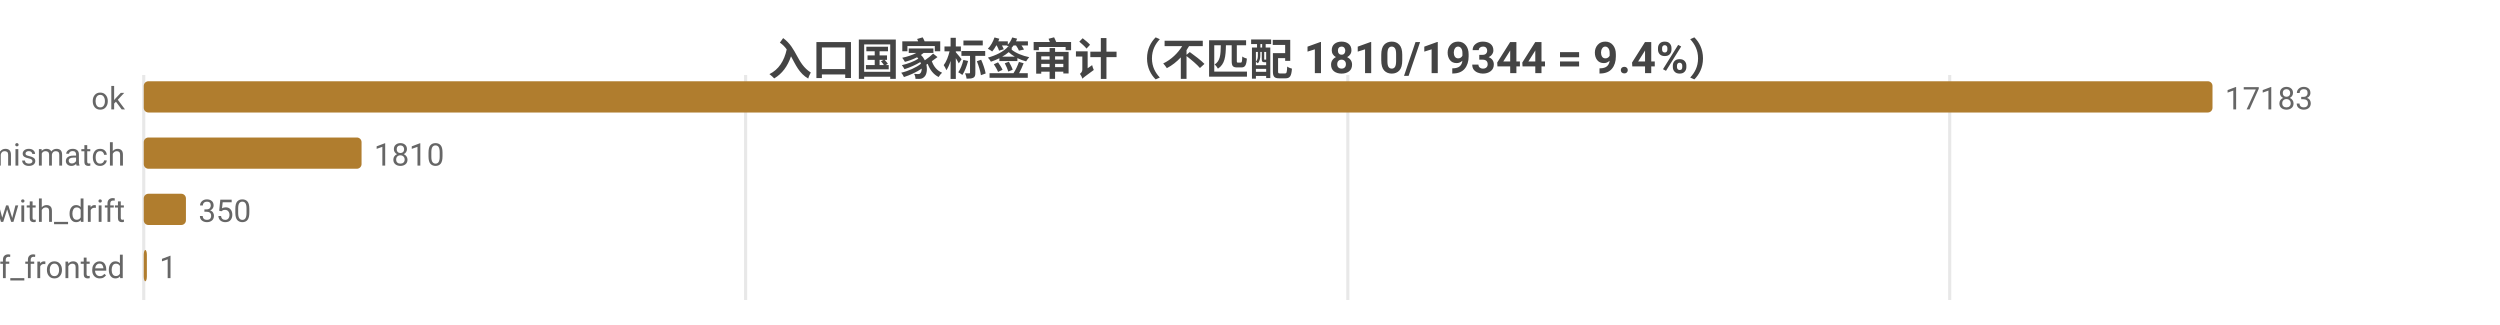
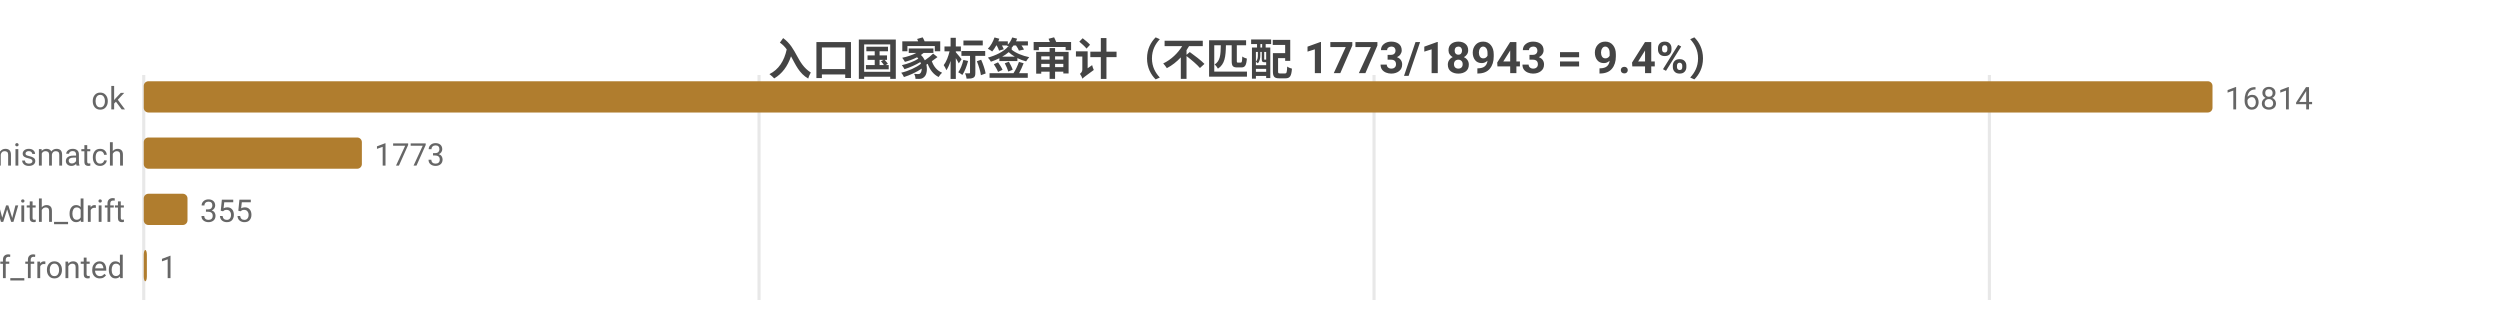
<svg xmlns="http://www.w3.org/2000/svg" width="800" height="104" viewBox="0 0 800 104">
  <rect width="800" height="104" fill="#ffffff" />
  <style>text{font-family:system-ui,-apple-system,'Segoe UI',Roboto,'PingFang SC','Microsoft YaHei','Noto Sans CJK SC',sans-serif}.g{stroke:#e8e8e8;stroke-width:1}.a{stroke:#999;stroke-width:1}.t{font-size:10px;fill:#666}.m{font-size:10px;text-anchor:middle;fill:#666}.e{font-size:10px;text-anchor:end;fill:#666}.l{font-size:11px;fill:#333}.tt{font-size:14px;font-weight:600;text-anchor:middle;fill:#444}.em{font-size:13px;text-anchor:middle;fill:#999}</style>
-   <text class="tt" x="400.0" y="24">入口国家标签审计（不匹配 1810/19344 = 9.4%）</text>
+   <text class="tt" x="400.0" y="24">入口国家标签审计（不匹配 1773/18943 = 9.4%）</text>
  <line class="g" x1="46" y1="24" x2="46" y2="96" />
-   <line class="g" x1="238.6" y1="24" x2="238.6" y2="96" />
-   <line class="g" x1="431.3" y1="24" x2="431.3" y2="96" />
-   <line class="g" x1="623.9" y1="24" x2="623.9" y2="96" />
+   <line class="g" x1="242.9" y1="24" x2="242.9" y2="96" />
+   <line class="g" x1="439.7" y1="24" x2="439.7" y2="96" />
+   <line class="g" x1="636.6" y1="24" x2="636.6" y2="96" />
  <text class="e" x="40" y="35">ok</text>
  <rect x="46" y="26" width="662" height="10" fill="#b07d2e" rx="1.5" />
-   <text class="t" x="712" y="35">17183</text>
+   <text class="t" x="712" y="35">16814</text>
  <text class="e" x="40" y="53">tag_mismatch</text>
-   <rect x="46" y="44" width="69.7" height="10" fill="#b07d2e" rx="1.5" />
-   <text class="t" x="119.7" y="53">1810</text>
+   <rect x="46" y="44" width="69.8" height="10" fill="#b07d2e" rx="1.5" />
+   <text class="t" x="119.8" y="53">1773</text>
  <text class="e" x="40" y="71">ok_with_drift</text>
-   <rect x="46" y="62" width="13.5" height="10" fill="#b07d2e" rx="1.5" />
-   <text class="t" x="63.5" y="71">350</text>
+   <rect x="46" y="62" width="14.0" height="10" fill="#b07d2e" rx="1.5" />
+   <text class="t" x="64.0" y="71">355</text>
  <text class="e" x="40" y="89">cf_fronted</text>
  <rect x="46" y="80" width="1" height="10" fill="#b07d2e" rx="1.5" />
  <text class="t" x="51" y="89">1</text>
</svg>
